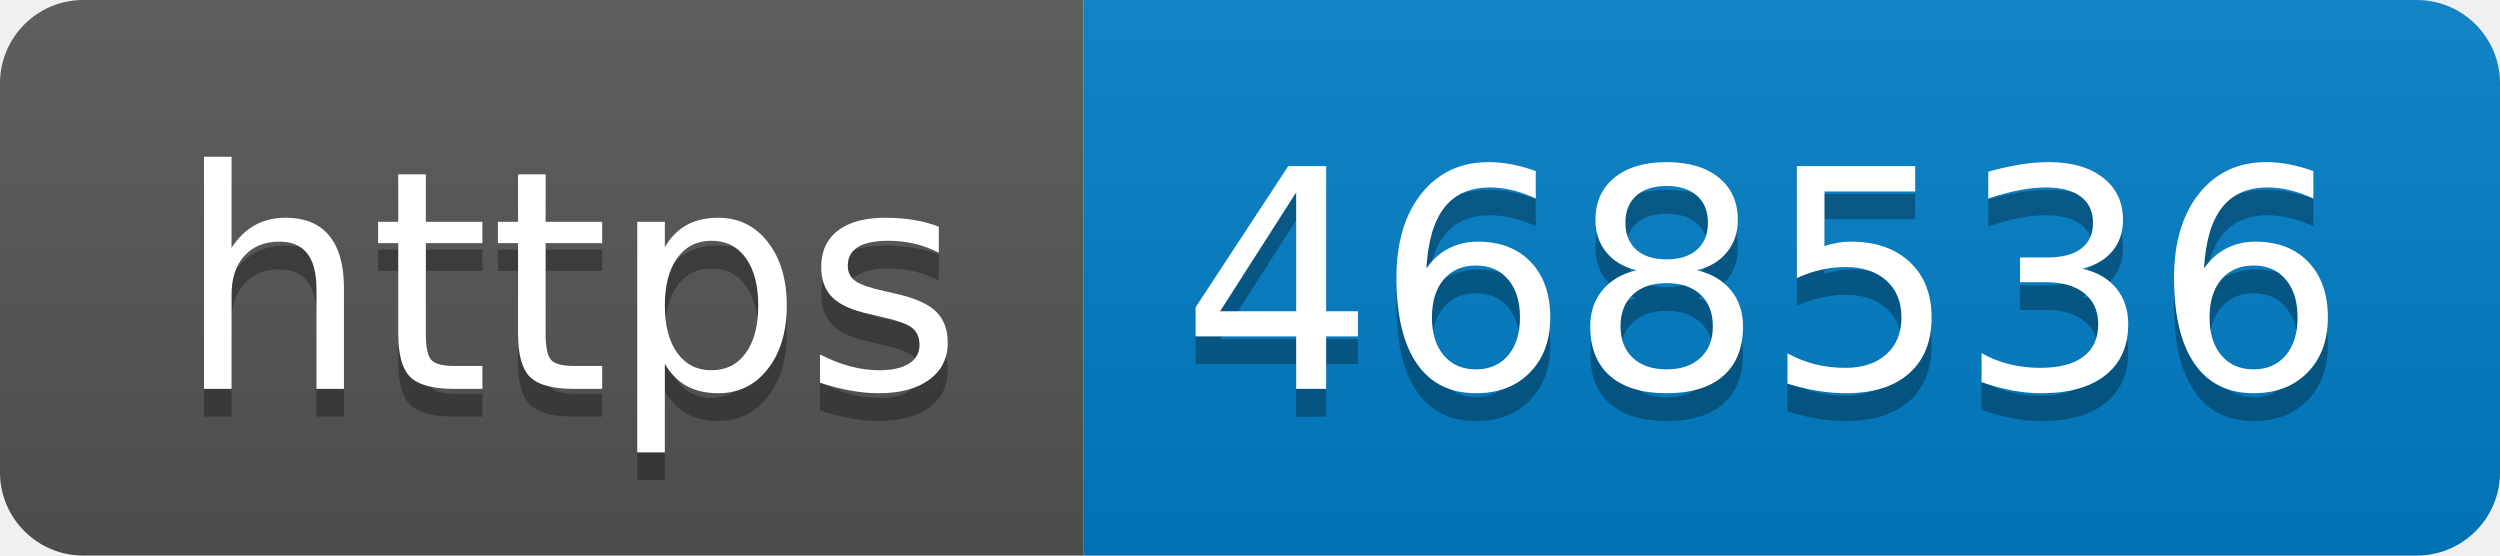
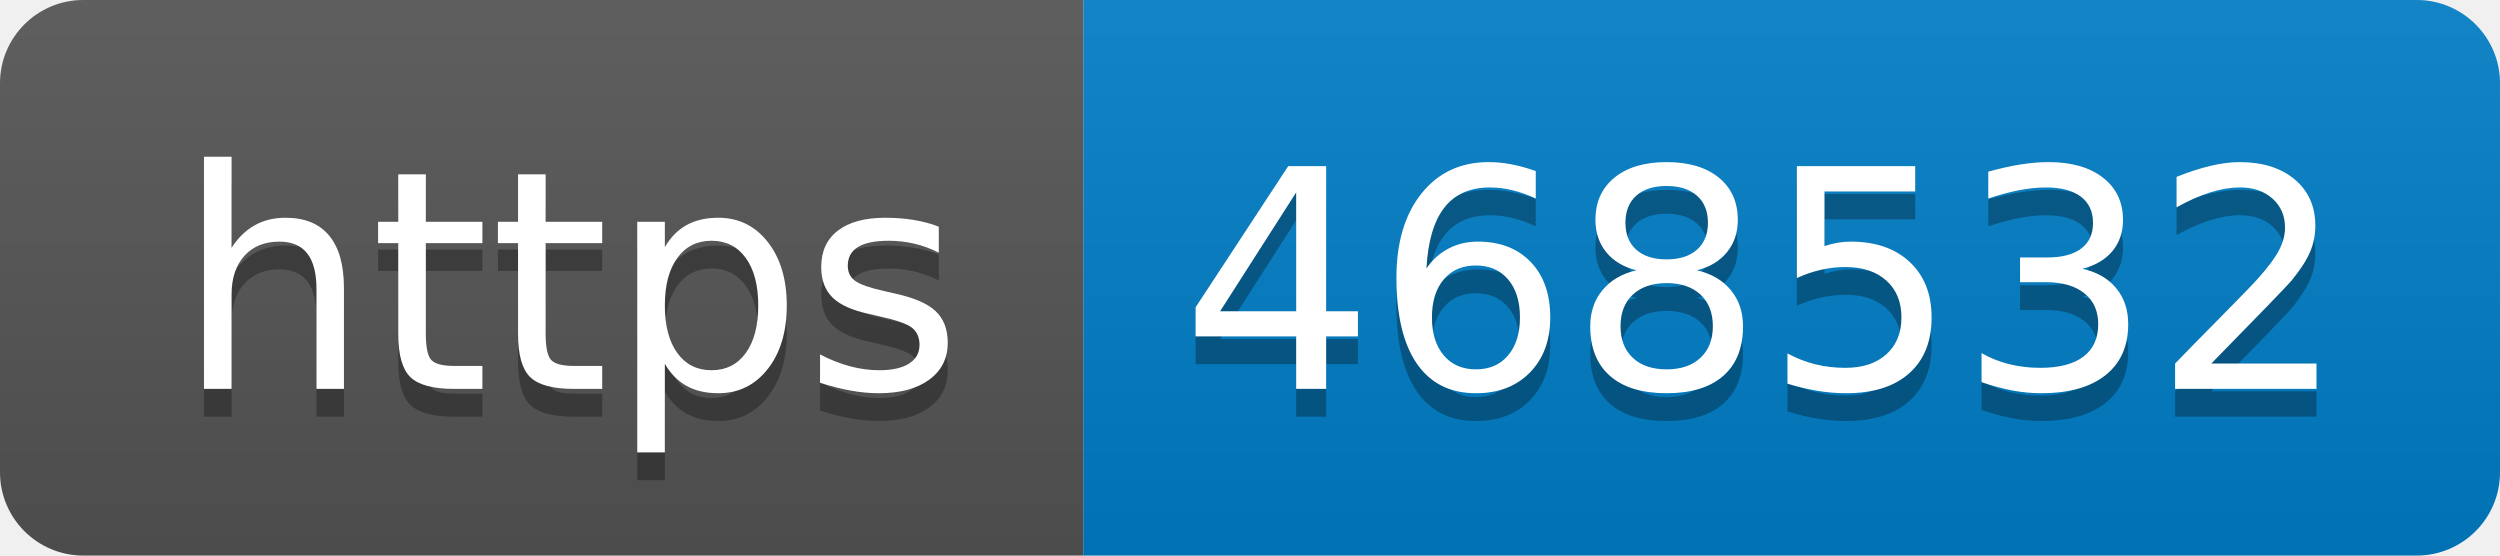
- <svg xmlns="http://www.w3.org/2000/svg" width="90" height="20" role="img" aria-label="https: 468536">
+ <svg xmlns="http://www.w3.org/2000/svg" width="90" height="20" role="img" aria-label="https: 468532">
  <linearGradient id="s" x2="0" y2="100%">
    <stop offset="0" stop-color="#bbb" stop-opacity=".1" />
    <stop offset="1" stop-opacity=".1" />
  </linearGradient>
  <clipPath id="r">
    <rect width="90" height="20" rx="3" fill="#fff" />
  </clipPath>
  <g clip-path="url(#r)">
    <rect width="39" height="20" fill="#555" />
    <rect x="39" width="51" height="20" fill="#007ec6" />
    <rect width="90" height="20" fill="url(#s)" />
  </g>
  <g fill="#fff" text-anchor="middle" font-family="Verdana,Geneva,DejaVu Sans,sans-serif" text-rendering="geometricPrecision" font-size="110">
    <text aria-hidden="true" x="205" y="150" fill="#010101" fill-opacity=".3" transform="scale(.1)" textLength="290">https</text>
    <text x="205" y="140" transform="scale(.1)" fill="#fff" textLength="290">https</text>
-     <text aria-hidden="true" x="635" y="150" fill="#010101" fill-opacity=".3" transform="scale(.1)" textLength="410">468536</text>
-     <text x="635" y="140" transform="scale(.1)" fill="#fff" textLength="410">468536</text>
+     <text aria-hidden="true" x="635" y="150" fill="#010101" fill-opacity=".3" transform="scale(.1)" textLength="410">468532</text>
+     <text x="635" y="140" transform="scale(.1)" fill="#fff" textLength="410">468532</text>
  </g>
</svg>
